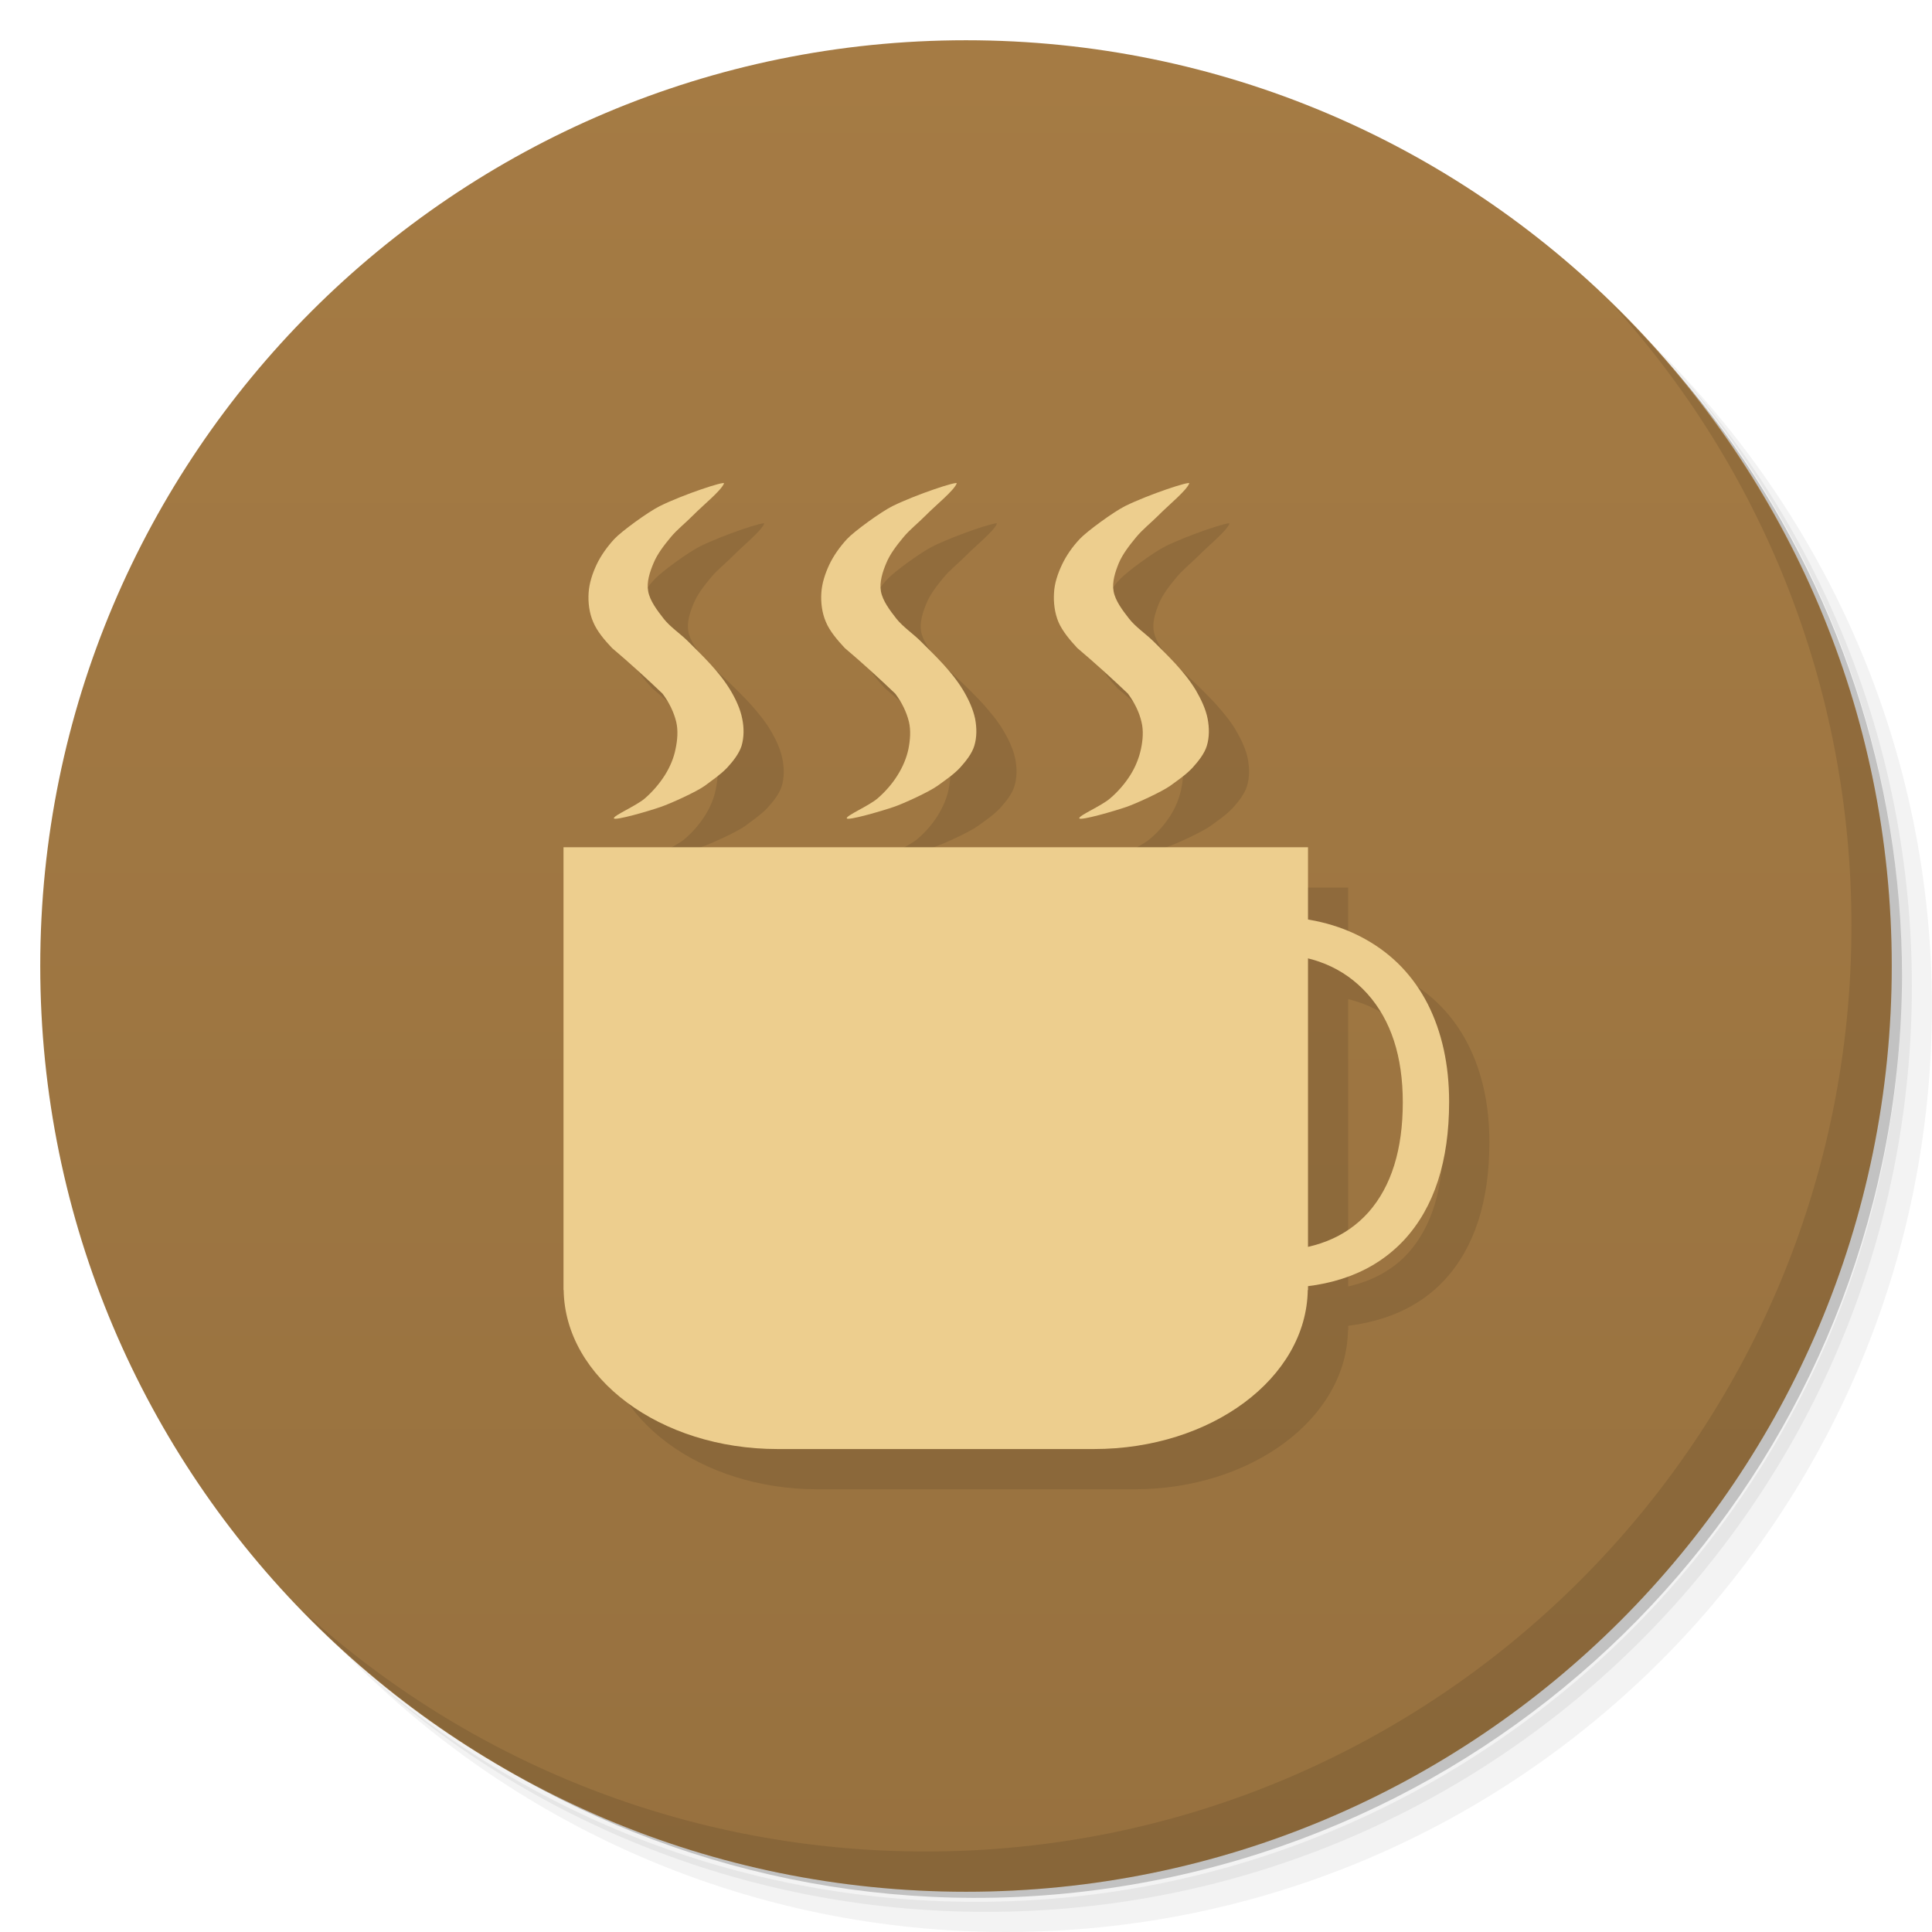
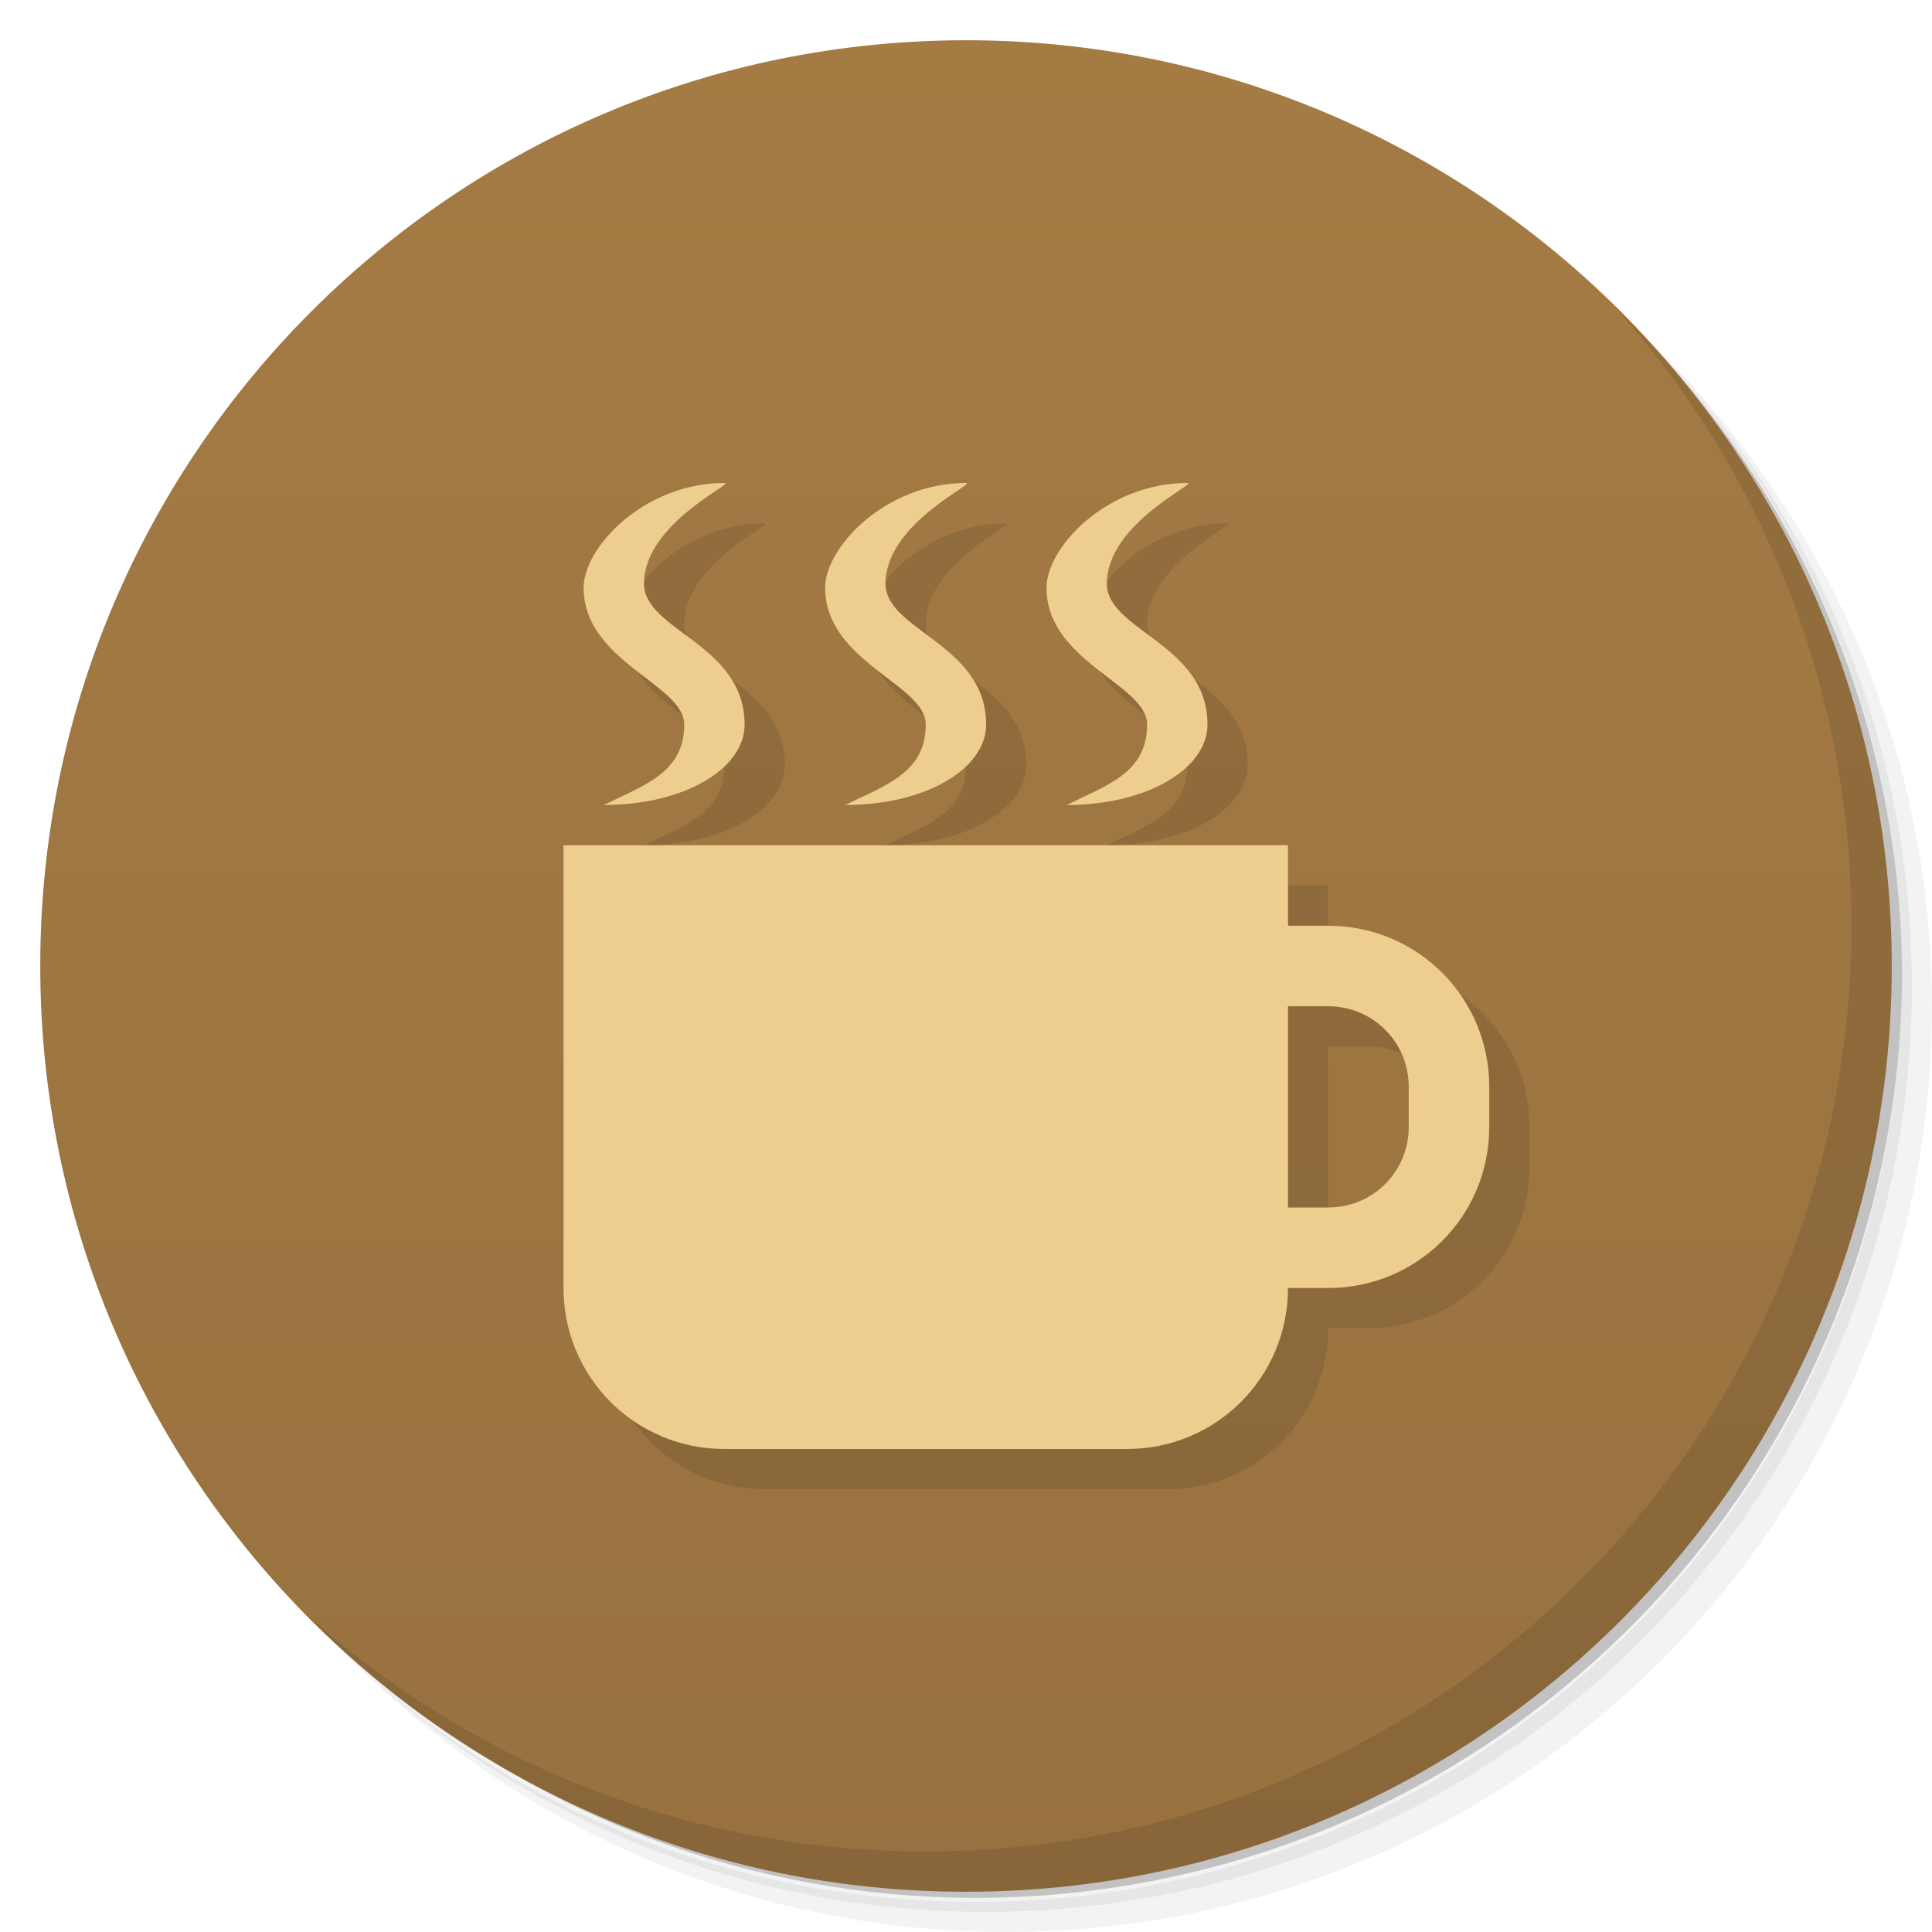
<svg xmlns="http://www.w3.org/2000/svg" viewBox="0 0 48 48">
  <defs>
    <linearGradient id="linearGradient3764" x1="1" x2="47" gradientUnits="userSpaceOnUse" gradientTransform="matrix(0,-1,1,0,-1.5e-6,48)">
      <stop style="stop-color:#97713f;stop-opacity:1" />
      <stop offset="1" style="stop-color:#a57b44;stop-opacity:1" />
    </linearGradient>
  </defs>
  <g>
    <path d="m 36.31 5 c 5.859 4.062 9.688 10.831 9.688 18.5 c 0 12.426 -10.07 22.5 -22.5 22.5 c -7.669 0 -14.438 -3.828 -18.5 -9.688 c 1.037 1.822 2.306 3.499 3.781 4.969 c 4.085 3.712 9.514 5.969 15.469 5.969 c 12.703 0 23 -10.298 23 -23 c 0 -5.954 -2.256 -11.384 -5.969 -15.469 c -1.469 -1.475 -3.147 -2.744 -4.969 -3.781 z m 4.969 3.781 c 3.854 4.113 6.219 9.637 6.219 15.719 c 0 12.703 -10.297 23 -23 23 c -6.081 0 -11.606 -2.364 -15.719 -6.219 c 4.16 4.144 9.883 6.719 16.219 6.719 c 12.703 0 23 -10.298 23 -23 c 0 -6.335 -2.575 -12.06 -6.719 -16.219 z" style="opacity:0.05" />
    <path d="m 41.28 8.781 c 3.712 4.085 5.969 9.514 5.969 15.469 c 0 12.703 -10.297 23 -23 23 c -5.954 0 -11.384 -2.256 -15.469 -5.969 c 4.113 3.854 9.637 6.219 15.719 6.219 c 12.703 0 23 -10.298 23 -23 c 0 -6.081 -2.364 -11.606 -6.219 -15.719 z" style="opacity:0.1" />
    <path d="m 31.25 2.375 c 8.615 3.154 14.75 11.417 14.75 21.13 c 0 12.426 -10.07 22.5 -22.5 22.5 c -9.708 0 -17.971 -6.135 -21.12 -14.75 a 23 23 0 0 0 44.875 -7 a 23 23 0 0 0 -16 -21.875 z" style="opacity:0.2" />
  </g>
  <g>
    <path d="m 24 1 c 12.703 0 23 10.297 23 23 c 0 12.703 -10.297 23 -23 23 -12.703 0 -23 -10.297 -23 -23 0 -12.703 10.297 -23 23 -23 z" style="fill:url(#linearGradient3764);fill-opacity:1" />
  </g>
  <g>
    <g>
      <g transform="translate(1,1)">
        <g style="opacity:0.1">
-           <g>
-             <path d="m 18.988 13.01 c 0.027 -0.066 -1 0.27 -1.594 0.563 -0.297 0.148 -0.961 0.633 -1.133 0.82 -0.176 0.191 -0.333 0.41 -0.439 0.633 -0.105 0.223 -0.184 0.465 -0.199 0.703 -0.016 0.238 0.016 0.5 0.113 0.723 0.098 0.234 0.281 0.449 0.469 0.648 0.443 0.374 0.867 0.762 1.256 1.133 0.16 0.211 0.281 0.457 0.34 0.699 0.051 0.215 0.029 0.457 -0.018 0.676 -0.043 0.223 -0.137 0.446 -0.262 0.646 -0.133 0.211 -0.305 0.414 -0.504 0.586 -0.223 0.188 -0.785 0.424 -0.766 0.49 0.02 0.066 0.883 -0.182 1.156 -0.279 0.246 -0.082 0.898 -0.379 1.102 -0.527 0.188 -0.141 0.395 -0.281 0.555 -0.449 0.152 -0.164 0.297 -0.352 0.359 -0.543 0.063 -0.215 0.063 -0.453 0.016 -0.676 -0.047 -0.242 -0.16 -0.484 -0.293 -0.707 -0.129 -0.223 -0.304 -0.43 -0.479 -0.633 -0.382 -0.416 -0.792 -0.786 -1.178 -1.143 -0.164 -0.211 -0.344 -0.445 -0.387 -0.684 -0.043 -0.227 0.039 -0.477 0.133 -0.699 0.094 -0.23 0.264 -0.443 0.432 -0.646 0.156 -0.188 0.367 -0.352 0.543 -0.531 0.262 -0.266 0.705 -0.621 0.775 -0.801 z m 5.781 0 c 0.027 -0.066 -0.996 0.27 -1.594 0.563 -0.297 0.148 -0.961 0.633 -1.133 0.82 -0.176 0.191 -0.331 0.41 -0.438 0.633 -0.105 0.223 -0.184 0.465 -0.199 0.703 -0.016 0.238 0.016 0.5 0.113 0.723 0.098 0.234 0.285 0.449 0.469 0.648 0.442 0.374 0.866 0.761 1.254 1.133 0.16 0.211 0.281 0.457 0.34 0.699 0.051 0.215 0.031 0.457 -0.012 0.676 -0.047 0.223 -0.141 0.446 -0.266 0.646 -0.129 0.211 -0.305 0.414 -0.504 0.586 -0.223 0.188 -0.787 0.424 -0.764 0.49 0.02 0.066 0.879 -0.182 1.16 -0.279 0.246 -0.082 0.893 -0.379 1.096 -0.527 0.195 -0.141 0.402 -0.281 0.559 -0.449 0.148 -0.164 0.296 -0.352 0.354 -0.543 0.066 -0.215 0.064 -0.453 0.021 -0.676 -0.051 -0.242 -0.164 -0.484 -0.297 -0.707 -0.129 -0.223 -0.305 -0.43 -0.48 -0.633 -0.38 -0.416 -0.792 -0.787 -1.176 -1.143 -0.164 -0.211 -0.344 -0.445 -0.387 -0.684 -0.039 -0.227 0.039 -0.477 0.133 -0.699 0.094 -0.23 0.262 -0.443 0.43 -0.646 0.156 -0.188 0.367 -0.352 0.543 -0.531 0.262 -0.266 0.707 -0.621 0.777 -0.801 z m 5.777 0 c 0.027 -0.066 -0.996 0.27 -1.594 0.563 -0.293 0.148 -0.957 0.633 -1.129 0.82 -0.18 0.191 -0.331 0.41 -0.438 0.633 -0.105 0.223 -0.188 0.465 -0.199 0.703 -0.016 0.238 0.016 0.5 0.109 0.723 0.102 0.234 0.285 0.449 0.469 0.648 0.443 0.374 0.868 0.762 1.258 1.133 0.156 0.211 0.281 0.457 0.336 0.699 0.055 0.215 0.035 0.457 -0.012 0.676 -0.047 0.223 -0.137 0.446 -0.262 0.646 -0.133 0.211 -0.307 0.414 -0.51 0.586 -0.219 0.188 -0.785 0.424 -0.762 0.49 0.023 0.066 0.883 -0.182 1.164 -0.279 0.242 -0.082 0.887 -0.379 1.094 -0.527 0.195 -0.141 0.4 -0.281 0.557 -0.449 0.148 -0.164 0.296 -0.352 0.354 -0.543 0.066 -0.215 0.064 -0.453 0.021 -0.676 -0.047 -0.242 -0.164 -0.484 -0.293 -0.707 -0.129 -0.223 -0.305 -0.43 -0.48 -0.633 -0.382 -0.415 -0.792 -0.786 -1.176 -1.143 -0.164 -0.211 -0.344 -0.445 -0.387 -0.684 -0.043 -0.227 0.039 -0.477 0.129 -0.699 0.098 -0.23 0.266 -0.443 0.434 -0.646 0.156 -0.188 0.363 -0.352 0.543 -0.531 0.262 -0.266 0.703 -0.621 0.773 -0.801 z m -15.547 9.04 l 0 10.955 0 0.045 0.004 0 c 0.032 2.186 2.395 3.951 5.313 3.951 l 7.863 0 c 2.917 0 5.278 -1.765 5.311 -3.951 l 0.006 0 0 -0.111 c 0.996 -0.127 1.802 -0.499 2.398 -1.143 0.738 -0.805 1.109 -1.945 1.109 -3.422 0 -0.926 -0.18 -1.734 -0.531 -2.43 -0.359 -0.699 -0.875 -1.234 -1.547 -1.609 -0.428 -0.24 -0.908 -0.395 -1.43 -0.482 l 0 -1.803 z m 18.496 2.773 c 0.584 0.146 1.08 0.427 1.477 0.867 0.586 0.656 0.879 1.555 0.879 2.695 0 1.176 -0.285 2.086 -0.848 2.727 -0.388 0.436 -0.898 0.71 -1.508 0.85 z" transform="translate(-1,-1)" />
-           </g>
-         </g>
+      
+     </g>
      </g>
    </g>
  </g>
  <g>
    <g>
-       <g>
-         <path d="m 14 21.05 l 0 10.955 l 0 0.045 l 0.004 0 c 0.032 2.186 2.395 3.951 5.313 3.951 l 7.863 0 c 2.917 0 5.278 -1.765 5.311 -3.951 l 0.006 0 l 0 -11 l -18.496 0 z" style="fill:#edce8e;fill-opacity:1" />
-         <path d="m 31.559 23.703 c 1.02 0 1.82 0.328 2.414 0.988 0.586 0.656 0.879 1.555 0.879 2.695 0 1.176 -0.285 2.086 -0.848 2.727 -0.57 0.641 -1.383 0.961 -2.43 0.961 0.164 0.926 0 0 0.164 0.926 1.363 0 2.414 -0.402 3.156 -1.203 0.738 -0.805 1.109 -1.945 1.109 -3.422 0 -0.926 -0.18 -1.734 -0.531 -2.43 -0.359 -0.699 -0.875 -1.234 -1.547 -1.609 -0.676 -0.379 -1.469 -0.566 -2.379 -0.566 0.012 0.934 0 0 0.012 0.934" style="fill:#edce8e;fill-opacity:1;stroke:none;fill-rule:nonzero" />
-         <path d="m 17.988 12.01 c 0.027 -0.066 -1 0.27 -1.594 0.563 -0.297 0.148 -0.961 0.633 -1.133 0.82 -0.176 0.191 -0.332 0.41 -0.438 0.633 -0.105 0.223 -0.184 0.465 -0.199 0.703 -0.016 0.238 0.016 0.5 0.113 0.723 0.098 0.234 0.281 0.449 0.469 0.648 0.442 0.374 0.866 0.762 1.254 1.133 0.16 0.211 0.281 0.457 0.34 0.699 0.051 0.215 0.031 0.457 -0.016 0.676 -0.043 0.223 -0.137 0.445 -0.262 0.645 -0.133 0.211 -0.305 0.414 -0.504 0.586 -0.223 0.188 -0.785 0.426 -0.766 0.492 0.02 0.066 0.883 -0.184 1.156 -0.281 0.246 -0.082 0.898 -0.379 1.102 -0.527 0.188 -0.141 0.395 -0.281 0.555 -0.449 0.152 -0.164 0.297 -0.352 0.359 -0.543 0.063 -0.215 0.063 -0.453 0.016 -0.676 -0.047 -0.242 -0.16 -0.484 -0.293 -0.707 -0.291 -0.48 -0.698 -0.858 -1.062 -1.223 -0.191 -0.188 -0.434 -0.348 -0.594 -0.551 -0.164 -0.211 -0.344 -0.445 -0.387 -0.684 -0.043 -0.227 0.039 -0.477 0.133 -0.699 0.094 -0.23 0.262 -0.445 0.43 -0.648 0.156 -0.188 0.367 -0.352 0.543 -0.531 0.262 -0.266 0.707 -0.621 0.777 -0.801" style="fill:#edce8e;fill-opacity:1;stroke:none;fill-rule:nonzero" />
-         <path d="m 23.77 12.01 c 0.027 -0.066 -0.996 0.27 -1.594 0.563 -0.297 0.148 -0.961 0.633 -1.133 0.82 -0.176 0.191 -0.332 0.41 -0.438 0.633 -0.105 0.223 -0.184 0.465 -0.199 0.703 -0.016 0.238 0.016 0.5 0.113 0.723 0.098 0.234 0.285 0.449 0.469 0.648 0.442 0.374 0.866 0.762 1.254 1.133 0.16 0.211 0.281 0.457 0.34 0.699 0.051 0.215 0.031 0.457 -0.012 0.676 -0.047 0.223 -0.141 0.445 -0.266 0.645 -0.129 0.211 -0.305 0.414 -0.504 0.586 -0.223 0.188 -0.785 0.426 -0.762 0.492 0.02 0.066 0.879 -0.184 1.16 -0.281 0.246 -0.082 0.891 -0.379 1.094 -0.527 0.195 -0.141 0.402 -0.281 0.559 -0.449 0.148 -0.164 0.297 -0.352 0.355 -0.543 0.066 -0.215 0.063 -0.453 0.02 -0.676 -0.051 -0.242 -0.164 -0.484 -0.297 -0.707 -0.291 -0.48 -0.697 -0.858 -1.062 -1.223 -0.191 -0.188 -0.43 -0.348 -0.594 -0.551 -0.164 -0.211 -0.344 -0.445 -0.387 -0.684 -0.039 -0.227 0.039 -0.477 0.133 -0.699 0.094 -0.23 0.262 -0.445 0.43 -0.648 0.156 -0.188 0.367 -0.352 0.543 -0.531 0.262 -0.266 0.707 -0.621 0.777 -0.801" style="fill:#edce8e;fill-opacity:1;stroke:none;fill-rule:nonzero" />
-         <path d="m 29.547 12.01 c 0.027 -0.066 -0.996 0.27 -1.594 0.563 -0.293 0.148 -0.957 0.633 -1.129 0.82 -0.18 0.191 -0.332 0.41 -0.438 0.633 -0.105 0.223 -0.188 0.465 -0.199 0.703 -0.016 0.238 0.016 0.5 0.109 0.723 0.102 0.234 0.285 0.449 0.469 0.648 0.443 0.375 0.868 0.762 1.258 1.133 0.156 0.211 0.281 0.457 0.336 0.699 0.055 0.215 0.035 0.457 -0.012 0.676 -0.047 0.223 -0.137 0.445 -0.262 0.645 -0.133 0.211 -0.305 0.414 -0.508 0.586 -0.219 0.188 -0.785 0.426 -0.762 0.492 0.023 0.066 0.883 -0.184 1.164 -0.281 0.242 -0.082 0.887 -0.379 1.094 -0.527 0.195 -0.141 0.398 -0.281 0.555 -0.449 0.148 -0.164 0.297 -0.352 0.355 -0.543 0.066 -0.215 0.063 -0.453 0.02 -0.676 -0.047 -0.242 -0.164 -0.484 -0.293 -0.707 -0.291 -0.48 -0.698 -0.858 -1.062 -1.223 -0.195 -0.188 -0.434 -0.348 -0.594 -0.551 -0.164 -0.211 -0.344 -0.445 -0.387 -0.684 -0.043 -0.227 0.039 -0.477 0.129 -0.699 0.098 -0.23 0.266 -0.445 0.434 -0.648 0.156 -0.188 0.363 -0.352 0.543 -0.531 0.262 -0.266 0.703 -0.621 0.773 -0.801" style="fill:#edce8e;fill-opacity:1;stroke:none;fill-rule:nonzero" />
-       </g>
-     </g>
+    
+   </g>
  </g>
  <g>
    <path d="m 40.03 7.531 c 3.712 4.084 5.969 9.514 5.969 15.469 0 12.703 -10.297 23 -23 23 c -5.954 0 -11.384 -2.256 -15.469 -5.969 4.178 4.291 10.01 6.969 16.469 6.969 c 12.703 0 23 -10.298 23 -23 0 -6.462 -2.677 -12.291 -6.969 -16.469 z" style="opacity:0.1" />
  </g>
+   <path d="m 19 13 c -2 0 -3.5 1.6 -3.5 2.6 c 0 1.844 2.5 2.4 2.5 3.4 c 0 1.2 -1 1.508 -2 2 2 0 3.5 -0.9 3.5 -2 c 0 -2 -2.5 -2.328 -2.5 -3.5 0 -1.5 2.281 -2.5 2 -2.5 m 6 0 c -2 0 -3.5 1.6 -3.5 2.6 c 0 1.844 2.5 2.4 2.5 3.4 c 0 1.2 -1 1.508 -2 2 2 0 3.5 -0.9 3.5 -2 c 0 -2 -2.5 -2.328 -2.5 -3.5 0 -1.5 2.281 -2.5 2 -2.5 m 5.5 0 c -2 0 -3.5 1.6 -3.5 2.6 0 1.844 2.5 2.4 2.5 3.4 c 0 1.2 -1 1.508 -2 2 2 0 3.5 -0.9 3.5 -2 0 -2 -2.5 -2.328 -2.5 -3.5 0 -1.5 2.281 -2.5 2 -2.5 z m -15.5 9 0 11 c 0 2.216 1.784 4 4 4 l 10 0 c 2.216 0 4 -1.784 4 -4 l 1 0 c 2.216 0 4 -1.784 4 -4 l 0 -1 c 0 -2.216 -1.784 -4 -4 -4 l -1 0 0 -2 -18 0 z m 18 4 1 0 c 1.108 0 2 0.892 2 2 l 0 1 c 0 1.108 -0.892 2 -2 2 l -1 0 0 -5 z" style="fill:#000;opacity:0.1;fill-opacity:1;stroke:none" />
+   <path d="m 14 21 l 0 11 c 0 2.216 1.784 4 4 4 l 10 0 c 2.216 0 4 -1.784 4 -4 l 1 0 c 2.216 0 4 -1.784 4 -4 l 0 -1 c 0 -2.216 -1.784 -4 -4 -4 l -1 0 l 0 -2 l -18 0 z m 18 4 l 1 0 c 1.108 0 2 0.892 2 2 l 0 1 c 0 1.108 -0.892 2 -2 2 l -1 0 l 0 -5 z" style="fill:#edce8e;opacity:1;fill-opacity:1;stroke:none" />
+   <path d="m 18 12 c -2 0 -3.5 1.6 -3.5 2.6 c 0 1.844 2.5 2.4 2.5 3.4 c 0 1.2 -1 1.508 -2 2 c 2 0 3.5 -0.9 3.5 -2 c 0 -2 -2.5 -2.328 -2.5 -3.5 c 0 -1.5 2.281 -2.5 2 -2.5 z m 6 0 c -2 0 -3.5 1.6 -3.5 2.6 c 0 1.844 2.5 2.4 2.5 3.4 c 0 1.2 -1 1.508 -2 2 c 2 0 3.5 -0.9 3.5 -2 c 0 -2 -2.5 -2.328 -2.5 -3.5 c 0 -1.5 2.281 -2.5 2 -2.5 z m 5.5 0 c -2 0 -3.5 1.6 -3.5 2.6 c 0 1.844 2.5 2.4 2.5 3.4 c 0 1.2 -1 1.508 -2 2 c 2 0 3.5 -0.9 3.5 -2 c 0 -2 -2.5 -2.328 -2.5 -3.5 c 0 -1.5 2.281 -2.5 2 -2.5 z" style="fill:#edce8e;opacity:1;fill-opacity:1;stroke:none" />
</svg>
